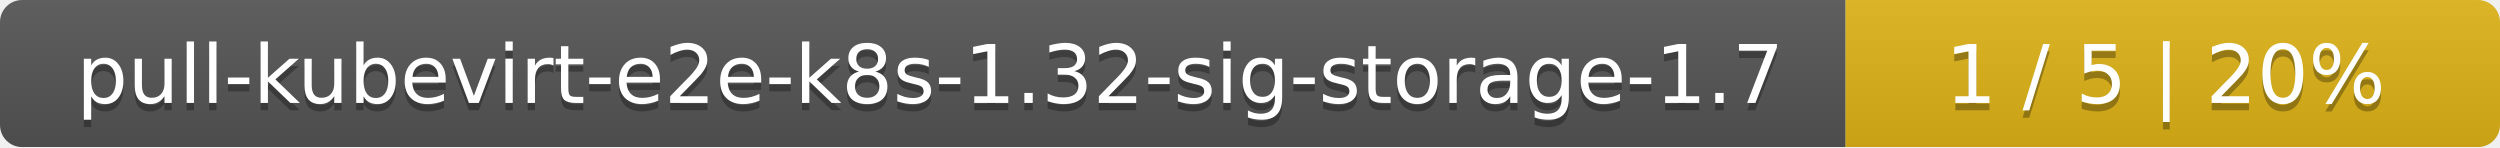
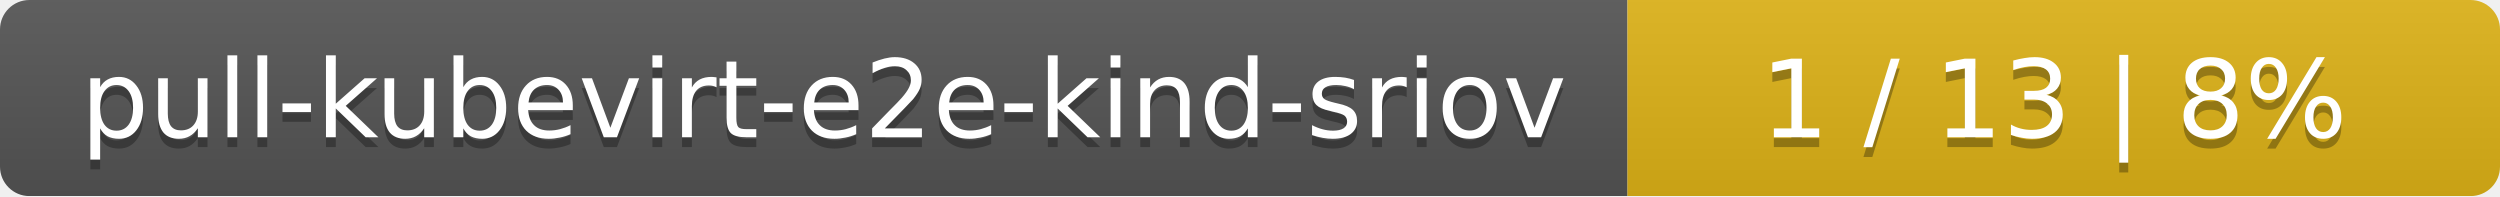
- <svg xmlns="http://www.w3.org/2000/svg" width="340" height="20">
+ <svg xmlns="http://www.w3.org/2000/svg" width="255" height="20">
  <linearGradient id="smooth" x2="0" y2="100%">
    <stop offset="0" stop-color="#bbb" stop-opacity=".1" />
    <stop offset="1" stop-opacity=".1" />
  </linearGradient>
  <mask id="round">
-     <rect width="340" height="20" rx="3" fill="#fff" />
+     <rect width="255" height="20" rx="3" fill="#fff" />
  </mask>
  <g mask="url(#round)">
-     <rect width="251" height="20" fill="#555" />
-     <rect x="251" width="89" height="20" fill="#dfb317" />
-     <rect width="340" height="20" fill="url(#smooth)" />
+     <rect width="166" height="20" fill="#555" />
+     <rect x="166" width="89" height="20" fill="#dfb317" />
+     <rect width="255" height="20" fill="url(#smooth)" />
  </g>
  <g fill="#fff" text-anchor="middle" font-family="DejaVu Sans,Verdana,Geneva,sans-serif" font-size="11">
-     <text x="126.5" y="15" fill="#010101" fill-opacity=".3">pull-kubevirt-e2e-k8s-1.32-sig-storage-1.7</text>
-     <text x="126.5" y="14">pull-kubevirt-e2e-k8s-1.32-sig-storage-1.7</text>
-     <text x="294.5" y="15" fill="#010101" fill-opacity=".3">1 / 5    |    20%</text>
-     <text x="294.5" y="14">1 / 5    |    20%</text>
+     <text x="84" y="15" fill="#010101" fill-opacity=".3">pull-kubevirt-e2e-kind-sriov</text>
+     <text x="84" y="14">pull-kubevirt-e2e-kind-sriov</text>
+     <text x="209.5" y="15" fill="#010101" fill-opacity=".3">1 / 13    |    8%</text>
+     <text x="209.5" y="14">1 / 13    |    8%</text>
  </g>
</svg>
